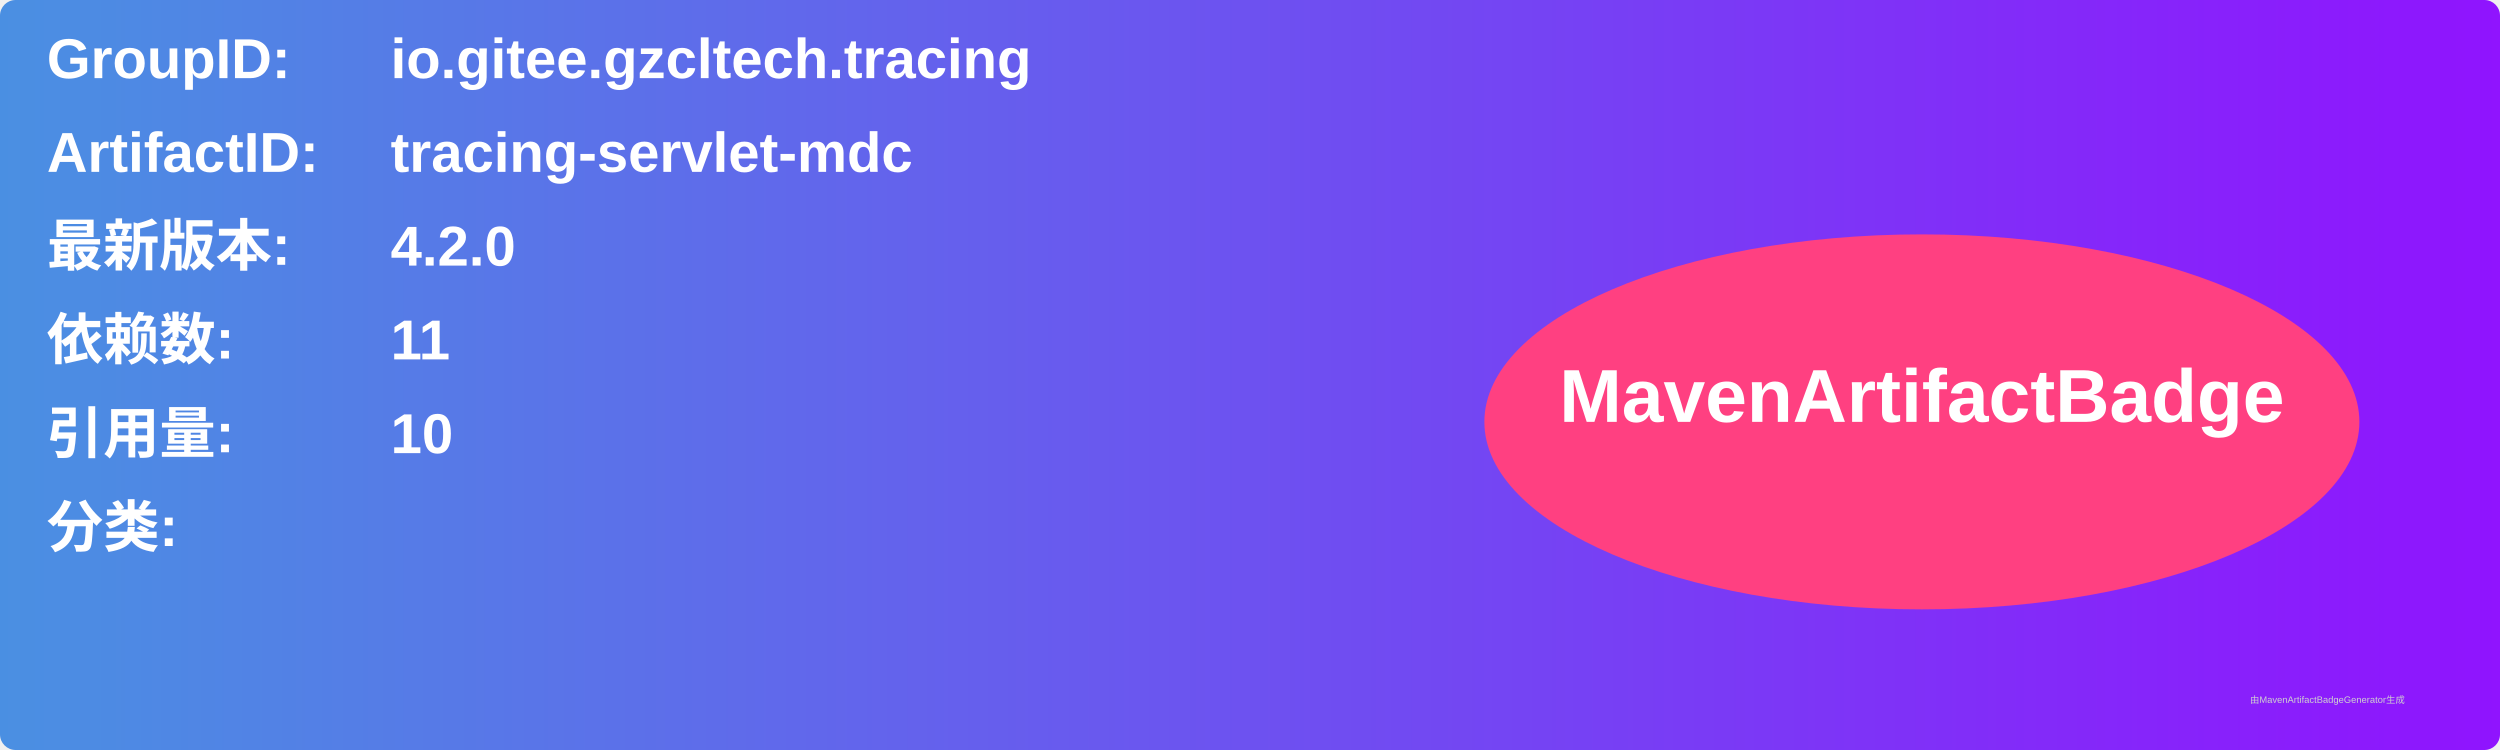
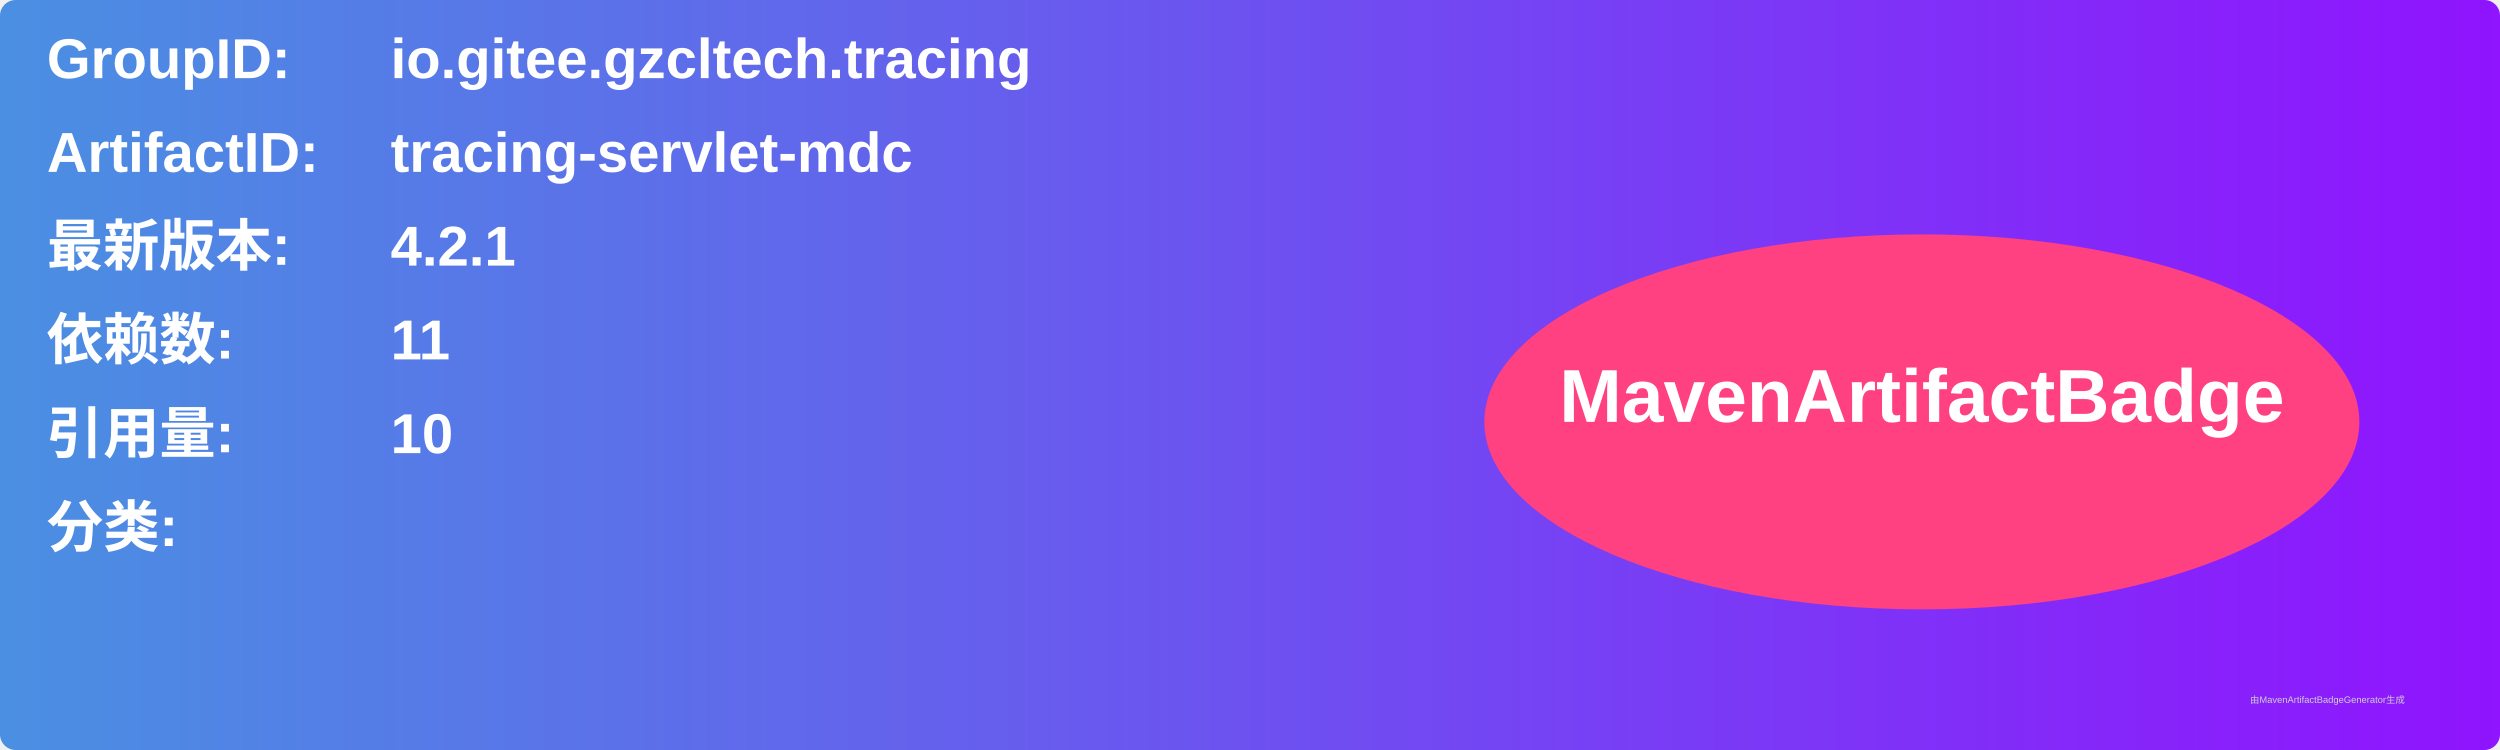
<svg xmlns="http://www.w3.org/2000/svg" width="800" height="240" viewBox="0 0 800 240">
  <linearGradient id="grad" x1="0%" y1="0%" x2="100%" y2="0%">
    <stop offset="0%" stop-color="#4a90e2" />
    <stop offset="100%" stop-color="#9013fe" />
  </linearGradient>
  <rect width="100%" height="100%" rx="5" ry="5" fill="url(#grad)" />
  <g transform="translate(15, 15)">
    <text x="0" y="10" font-family="Arial" font-size="18" fill="white" font-weight="bold" width="260">GroupID:</text>
    <text x="110" y="10" font-family="Arial" font-size="18" fill="white" font-weight="bold" width="460">io.gitee.gzcltech.tracing</text>
    <text x="0" y="40" font-family="Arial" font-size="18" fill="white" font-weight="bold" width="260">ArtifactID:</text>
    <text x="110" y="40" font-family="Arial" font-size="18" fill="white" font-weight="bold" width="460">tracing-servlet-mdc</text>
    <text x="0" y="70" font-family="Arial" font-size="18" fill="white" font-weight="bold">最新版本:</text>
    <text x="110" y="70" font-family="Arial" font-size="18" fill="white" font-weight="bold">
-       <tspan font-weight="bold">4.2.0</tspan>
+       <tspan font-weight="bold">4.2.1</tspan>
    </text>
    <text x="0" y="100" font-family="Arial" font-size="18" fill="white" font-weight="bold">依赖数: </text>
    <text x="110" y="100" font-family="Arial" font-size="18" fill="white">
      <tspan font-weight="bold">11</tspan>
    </text>
    <text x="0" y="130" font-family="Arial" font-size="18" fill="white" font-weight="bold">引用量: </text>
    <text x="110" y="130" font-family="Arial" font-size="18" fill="white">
      <tspan font-weight="bold">10</tspan>
    </text>
    <text x="0" y="160" font-family="Arial" font-size="18" fill="white" font-weight="bold">分类:</text>
    <text x="10" y="190" font-family="Arial" font-size="10" fill="white">
      <tspan font-weight="bold" />
    </text>
    <ellipse cx="600" cy="120" rx="140" ry="60" fill="#ff4081" />
    <text x="600" y="120" text-anchor="middle" font-family="Arial" font-size="24" fill="white" font-weight="bold">MavenArtifactBadge</text>
  </g>
  <text x="720" y="225" font-family="Arial" font-size="3" fill="#d0d0d0">由MavenArtifactBadgeGenerator生成</text>
</svg>
